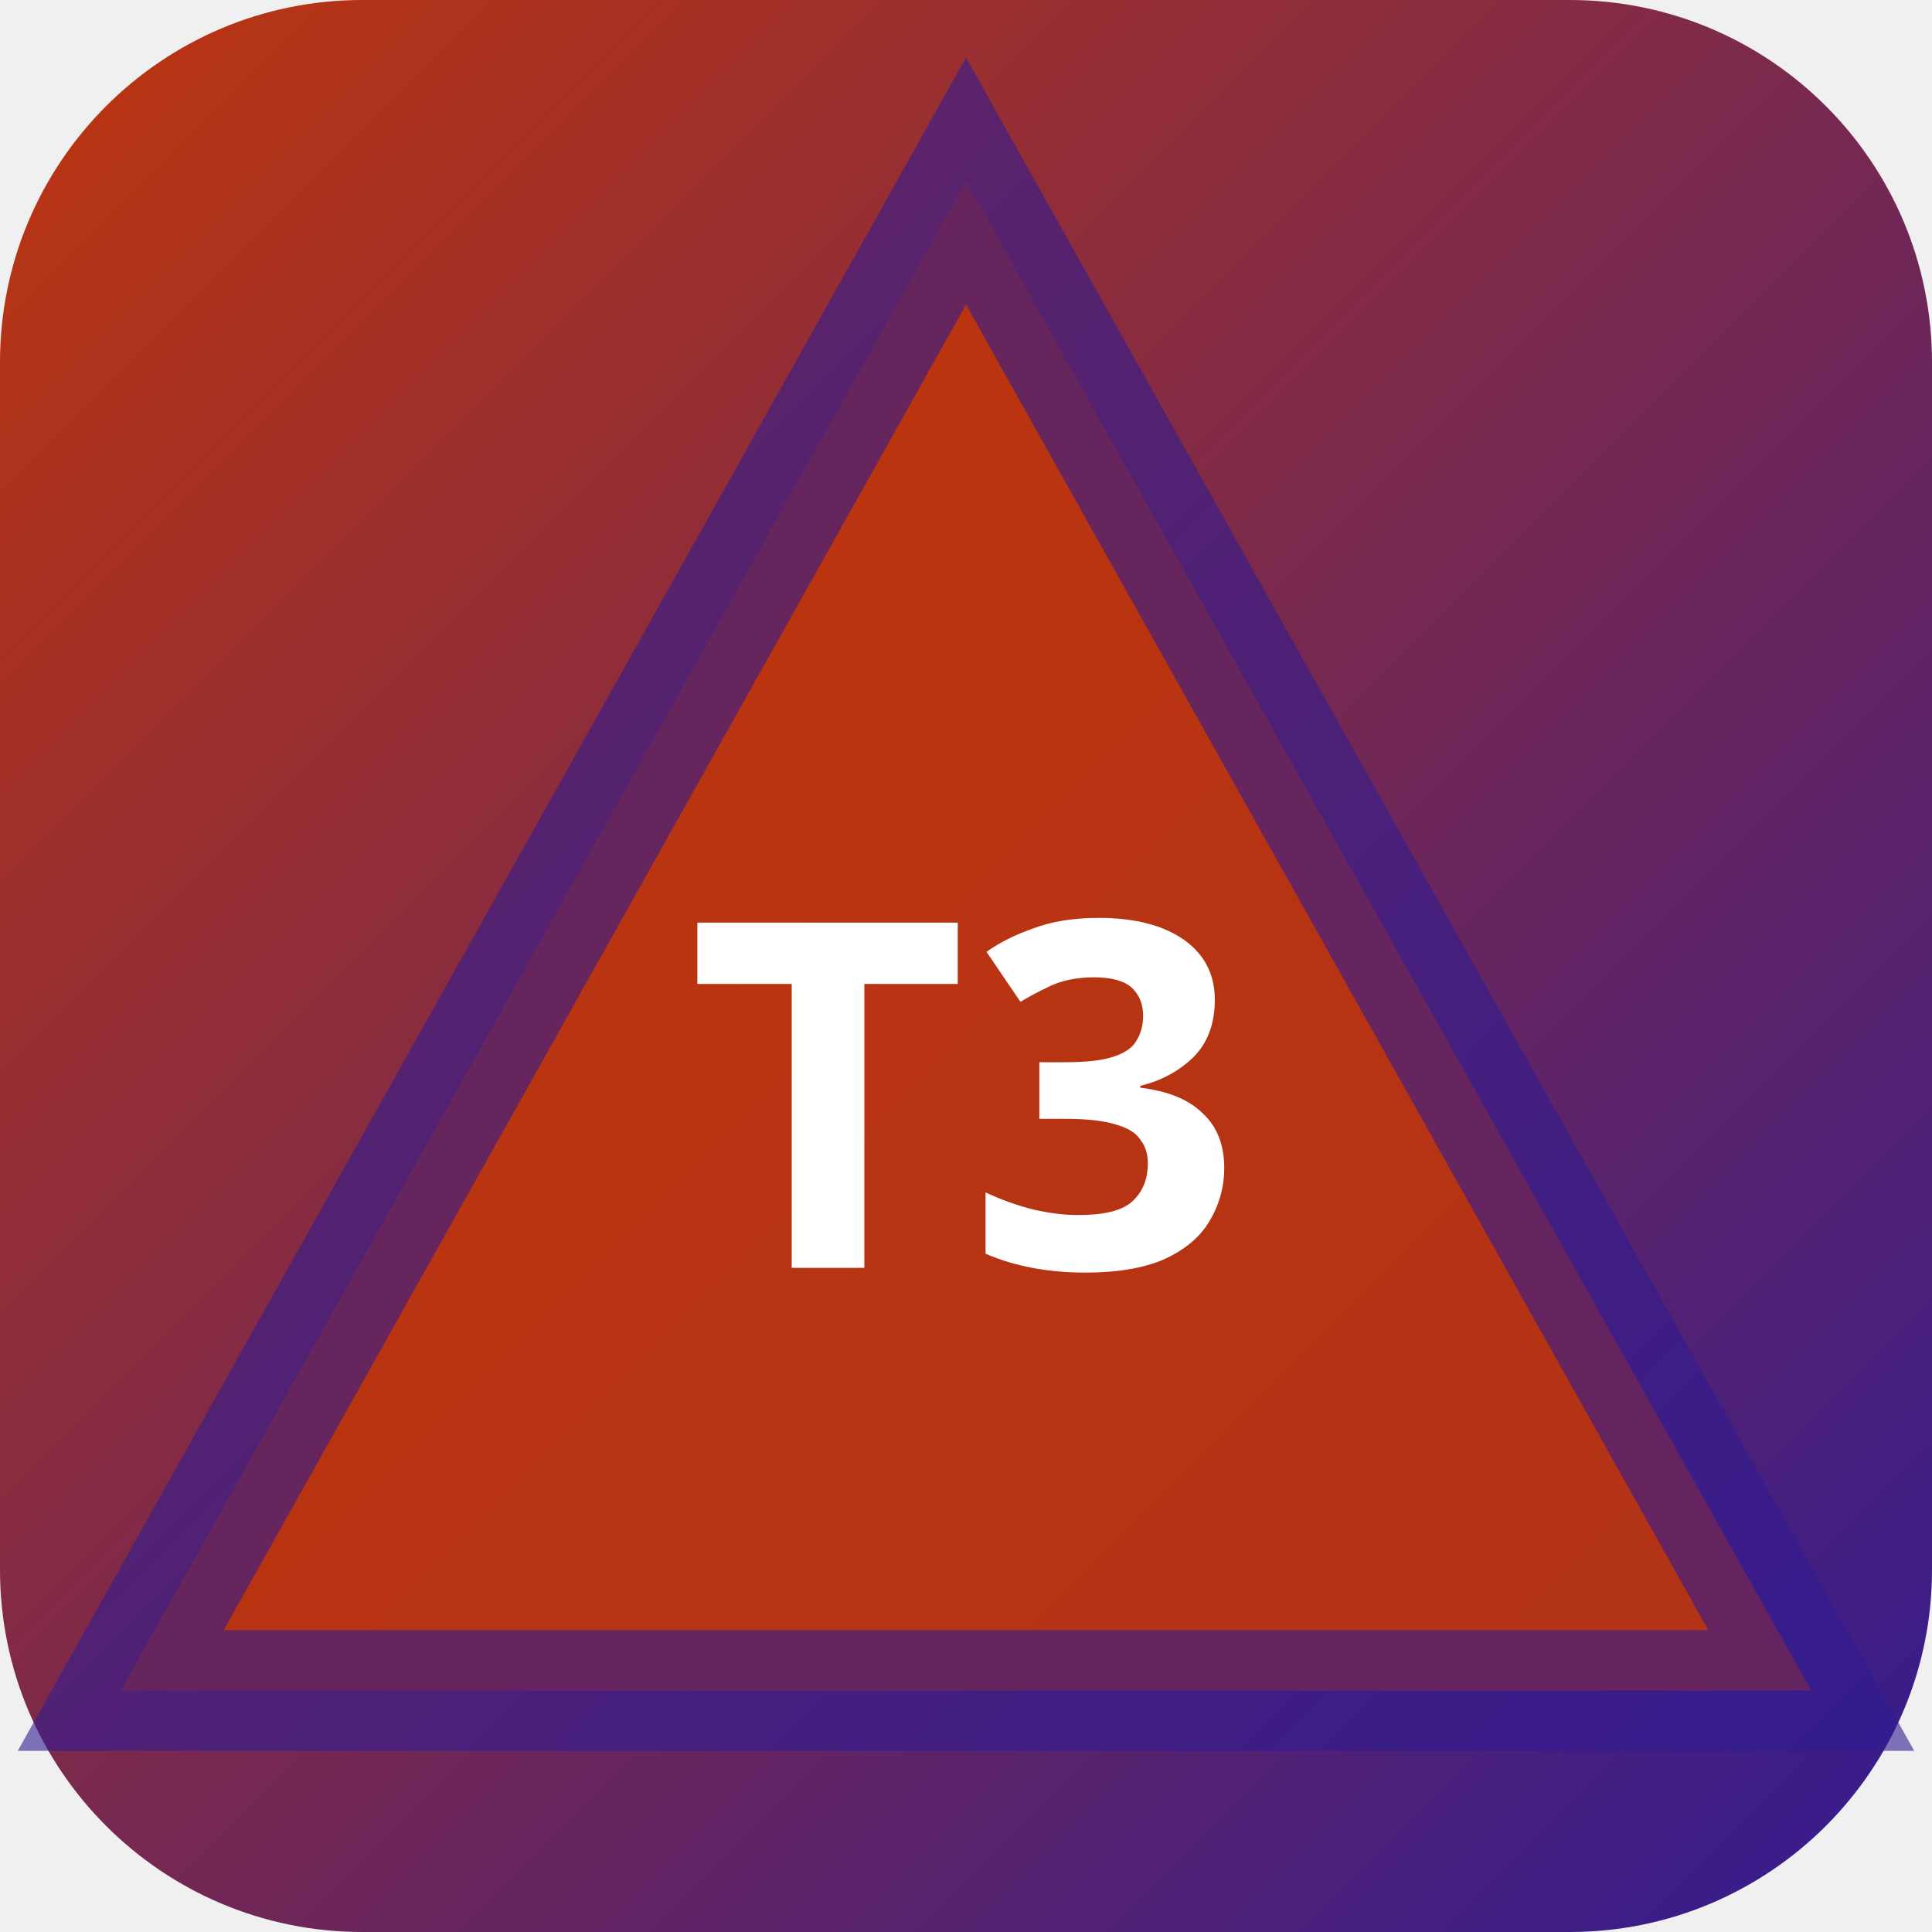
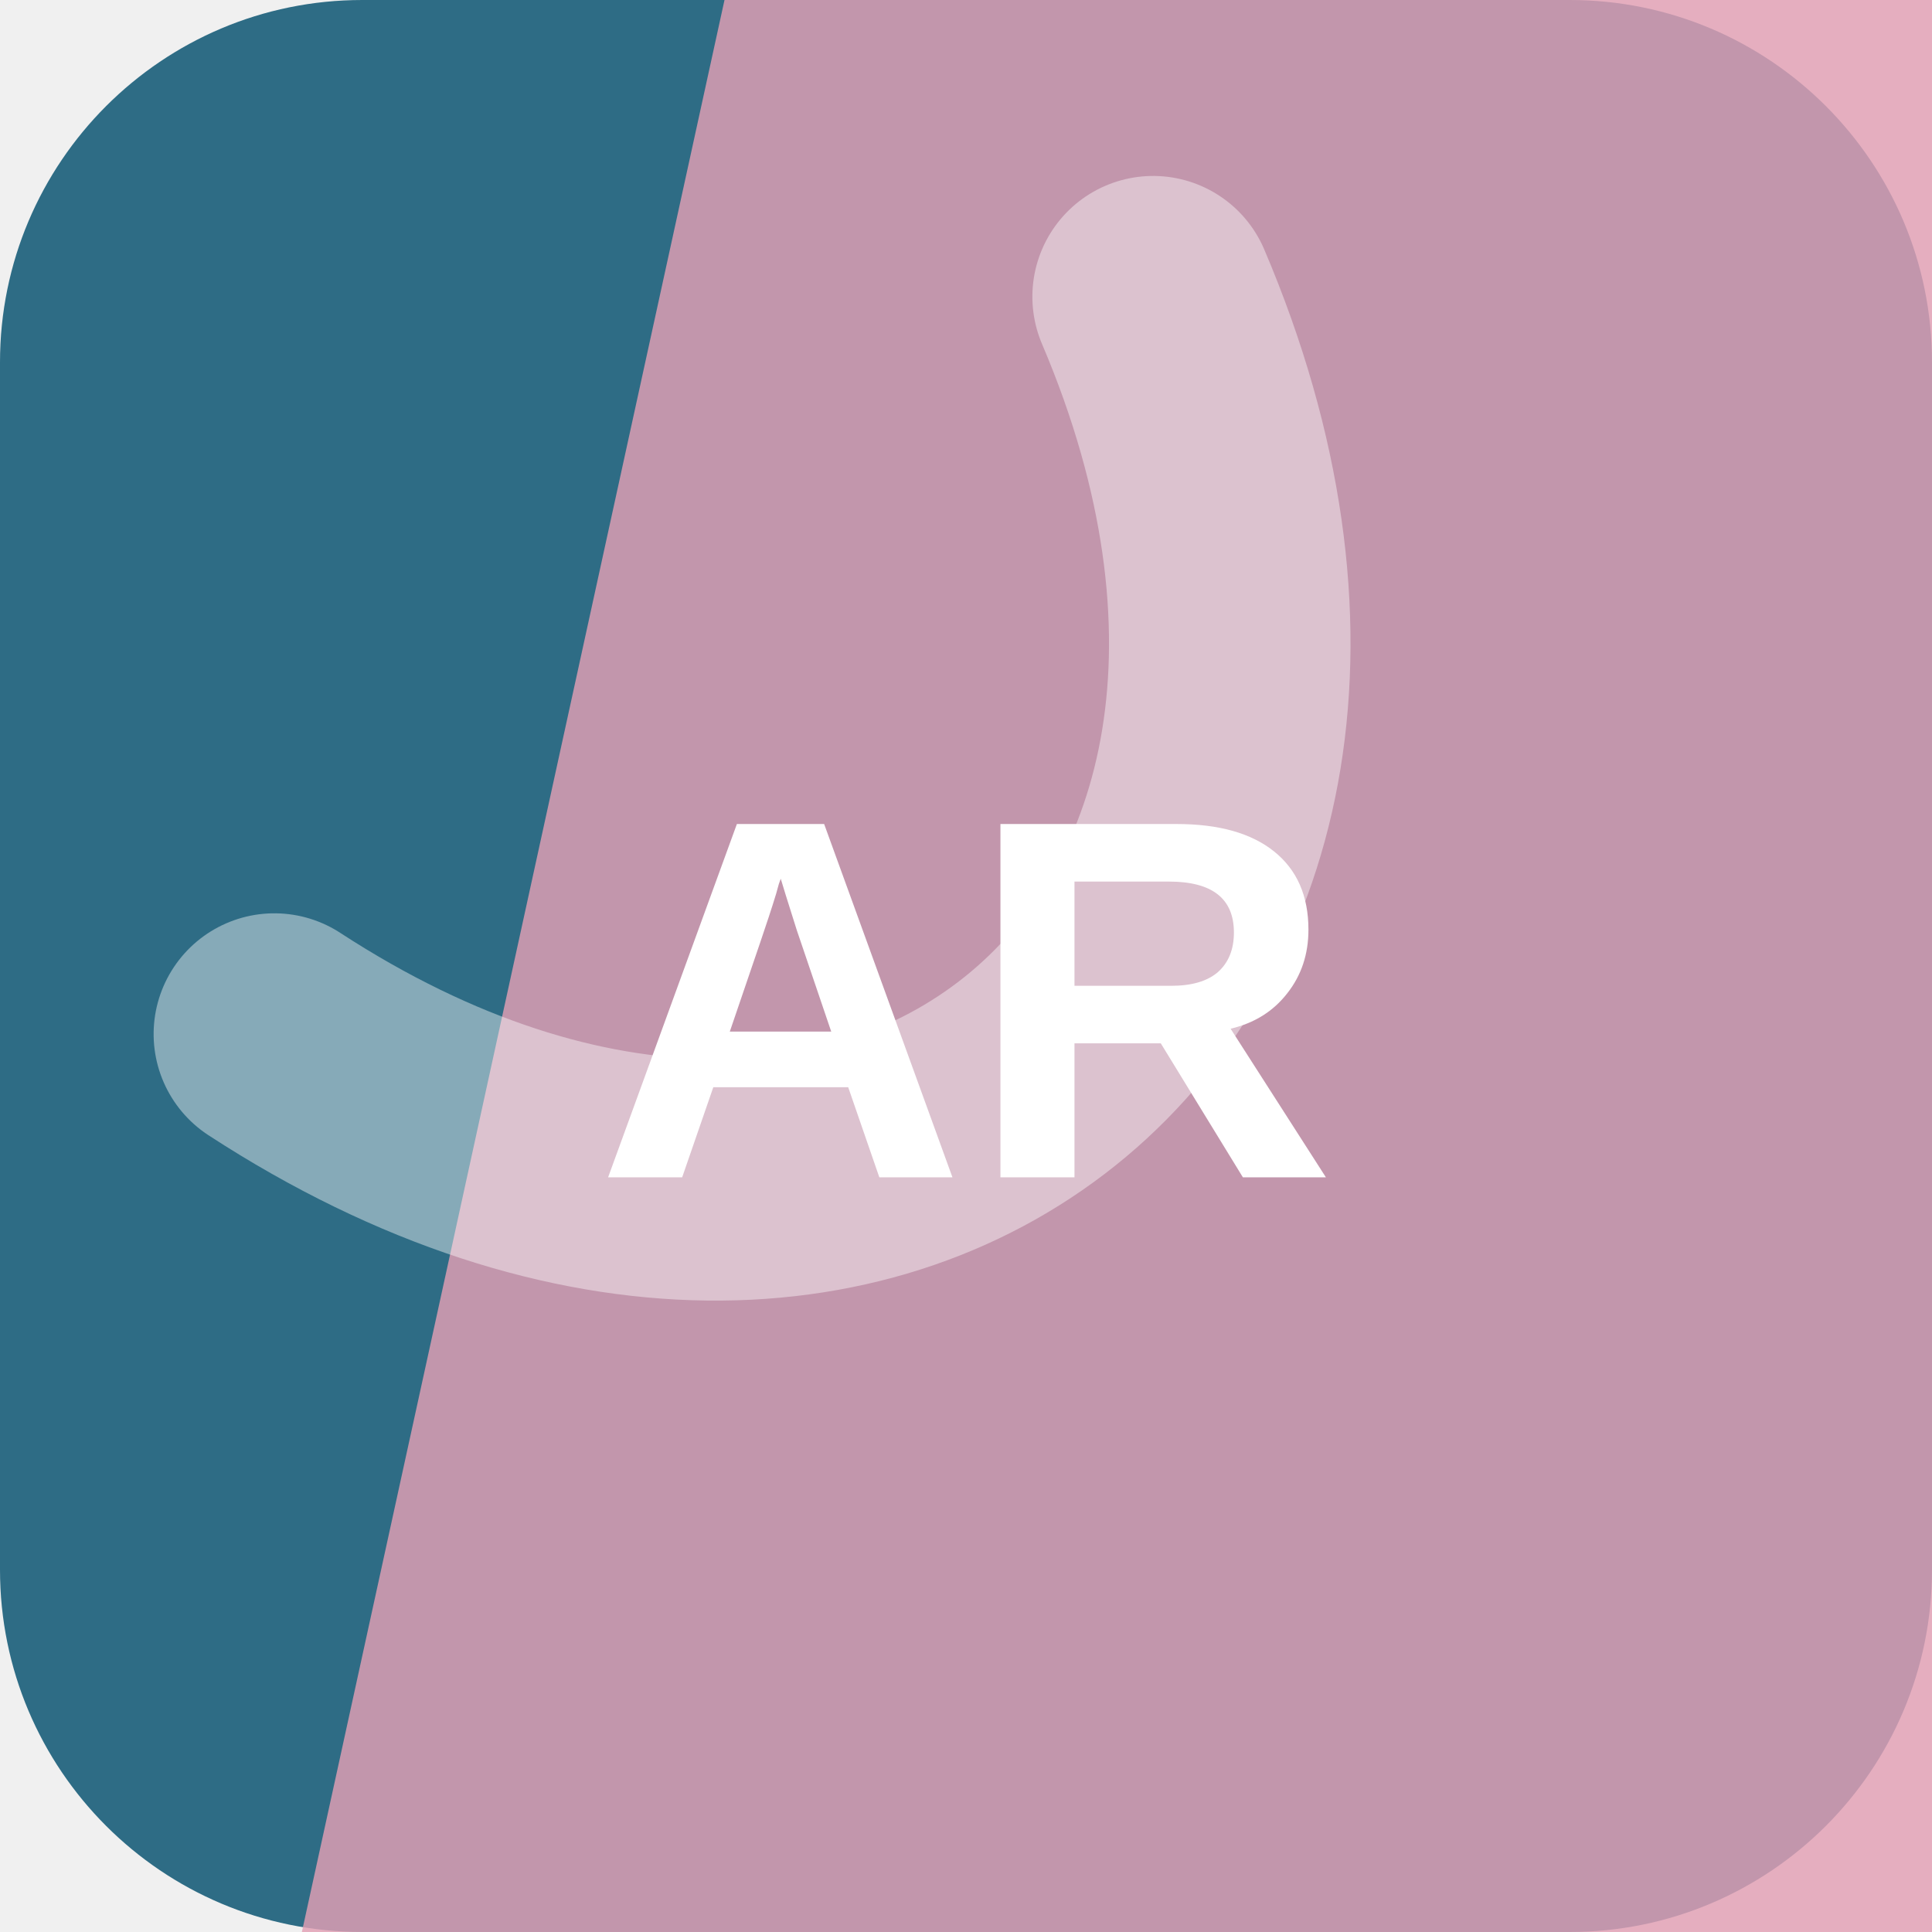
- <svg xmlns="http://www.w3.org/2000/svg" width="32" height="32" viewBox="0 0 32 32">
-   <defs>
-     <linearGradient id="bgt3b0" x1="0" y1="0" x2="1" y2="1">
-       <stop offset="0%" stop-color="#bf360c" />
-       <stop offset="100%" stop-color="#311b92" />
-     </linearGradient>
-   </defs>
-   <rect width="32" height="32" rx="6" fill="url(#bgt3b0)" />
-   <polygon points="16,3 30,28 2,28" fill="rgba(191,54,12,0.9)" stroke="rgba(49,27,146,0.6)" stroke-width="2" />
-   <text x="16" y="21" text-anchor="middle" fill="#fff" font-size="8" font-weight="700" font-family="system-ui">T3</text>
+ <svg xmlns="http://www.w3.org/2000/svg" width="64" height="64" viewBox="0 0 64 64" role="img">
+   <rect width="64" height="64" rx="12" fill="hsl(197 49% 35%)" />
+   <path d="M24 0h40v64H10Z" fill="hsl(342 55% 76%)" opacity="0.82" />
+   <g transform="rotate(140 32 32)" opacity="0.42">
+     <path d="M13 45c7-23 31-23 38 0" fill="none" stroke="#ffffff" stroke-width="8" stroke-linecap="round" />
+   </g>
+   <text x="32" y="39" text-anchor="middle" fill="#ffffff" font-family="Arial,Helvetica,sans-serif" font-size="17" font-weight="700" letter-spacing="0">AR</text>
</svg>
